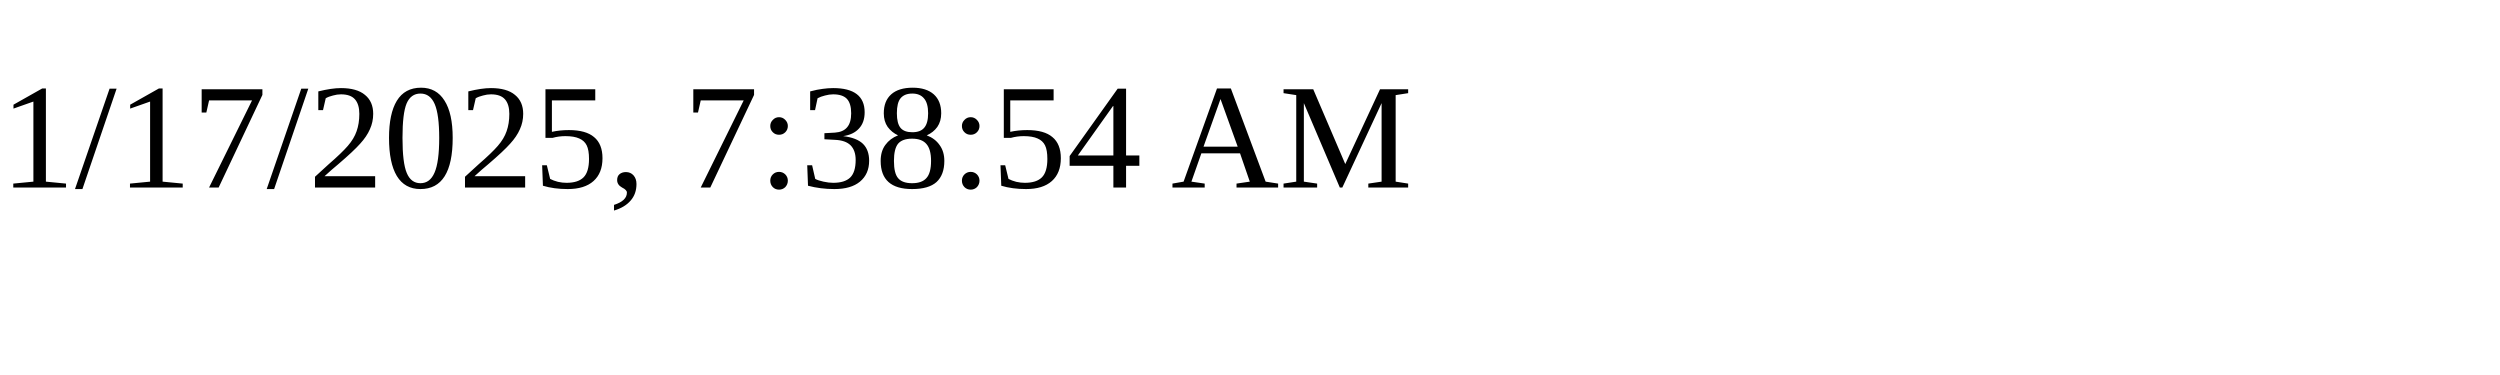
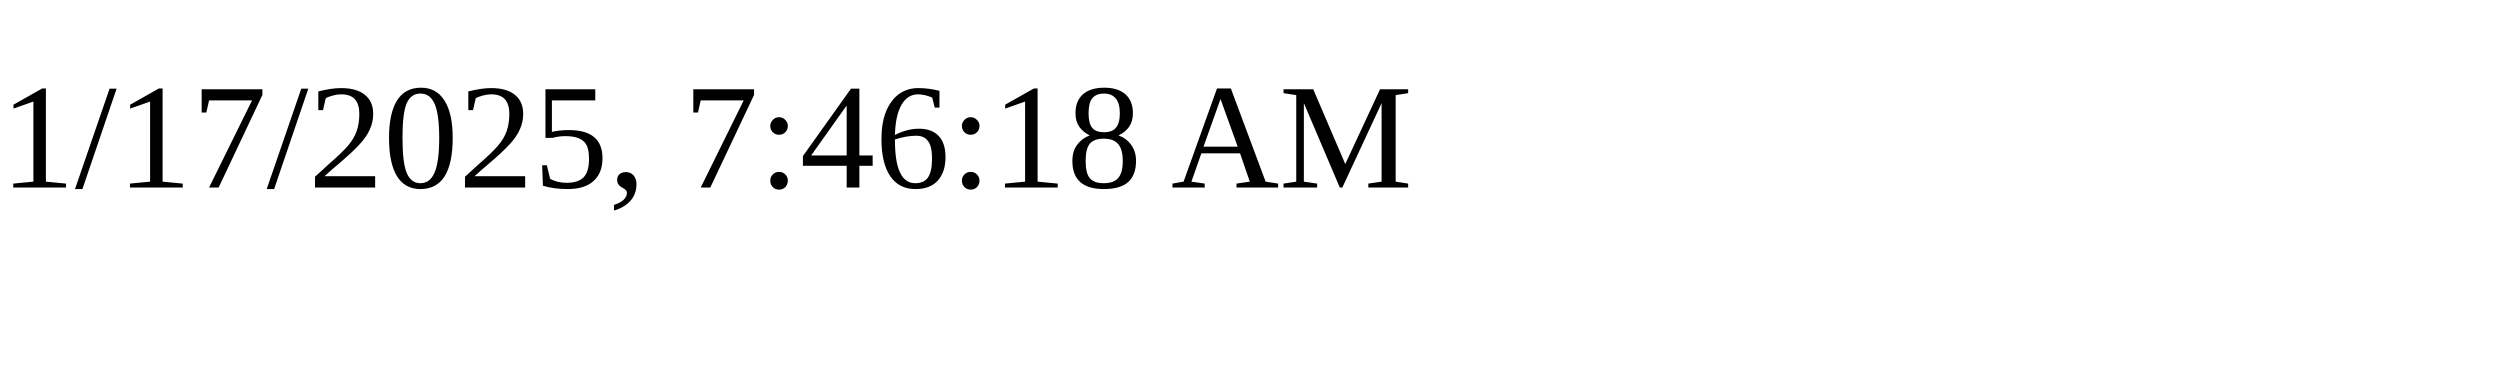
<svg xmlns="http://www.w3.org/2000/svg" height="30" width="200">
-   <text x="0" y="15">1/17/2025, 7:38:54 AM</text>
+   <text x="0" y="15">1/17/2025, 7:46:18 AM</text>
</svg>
